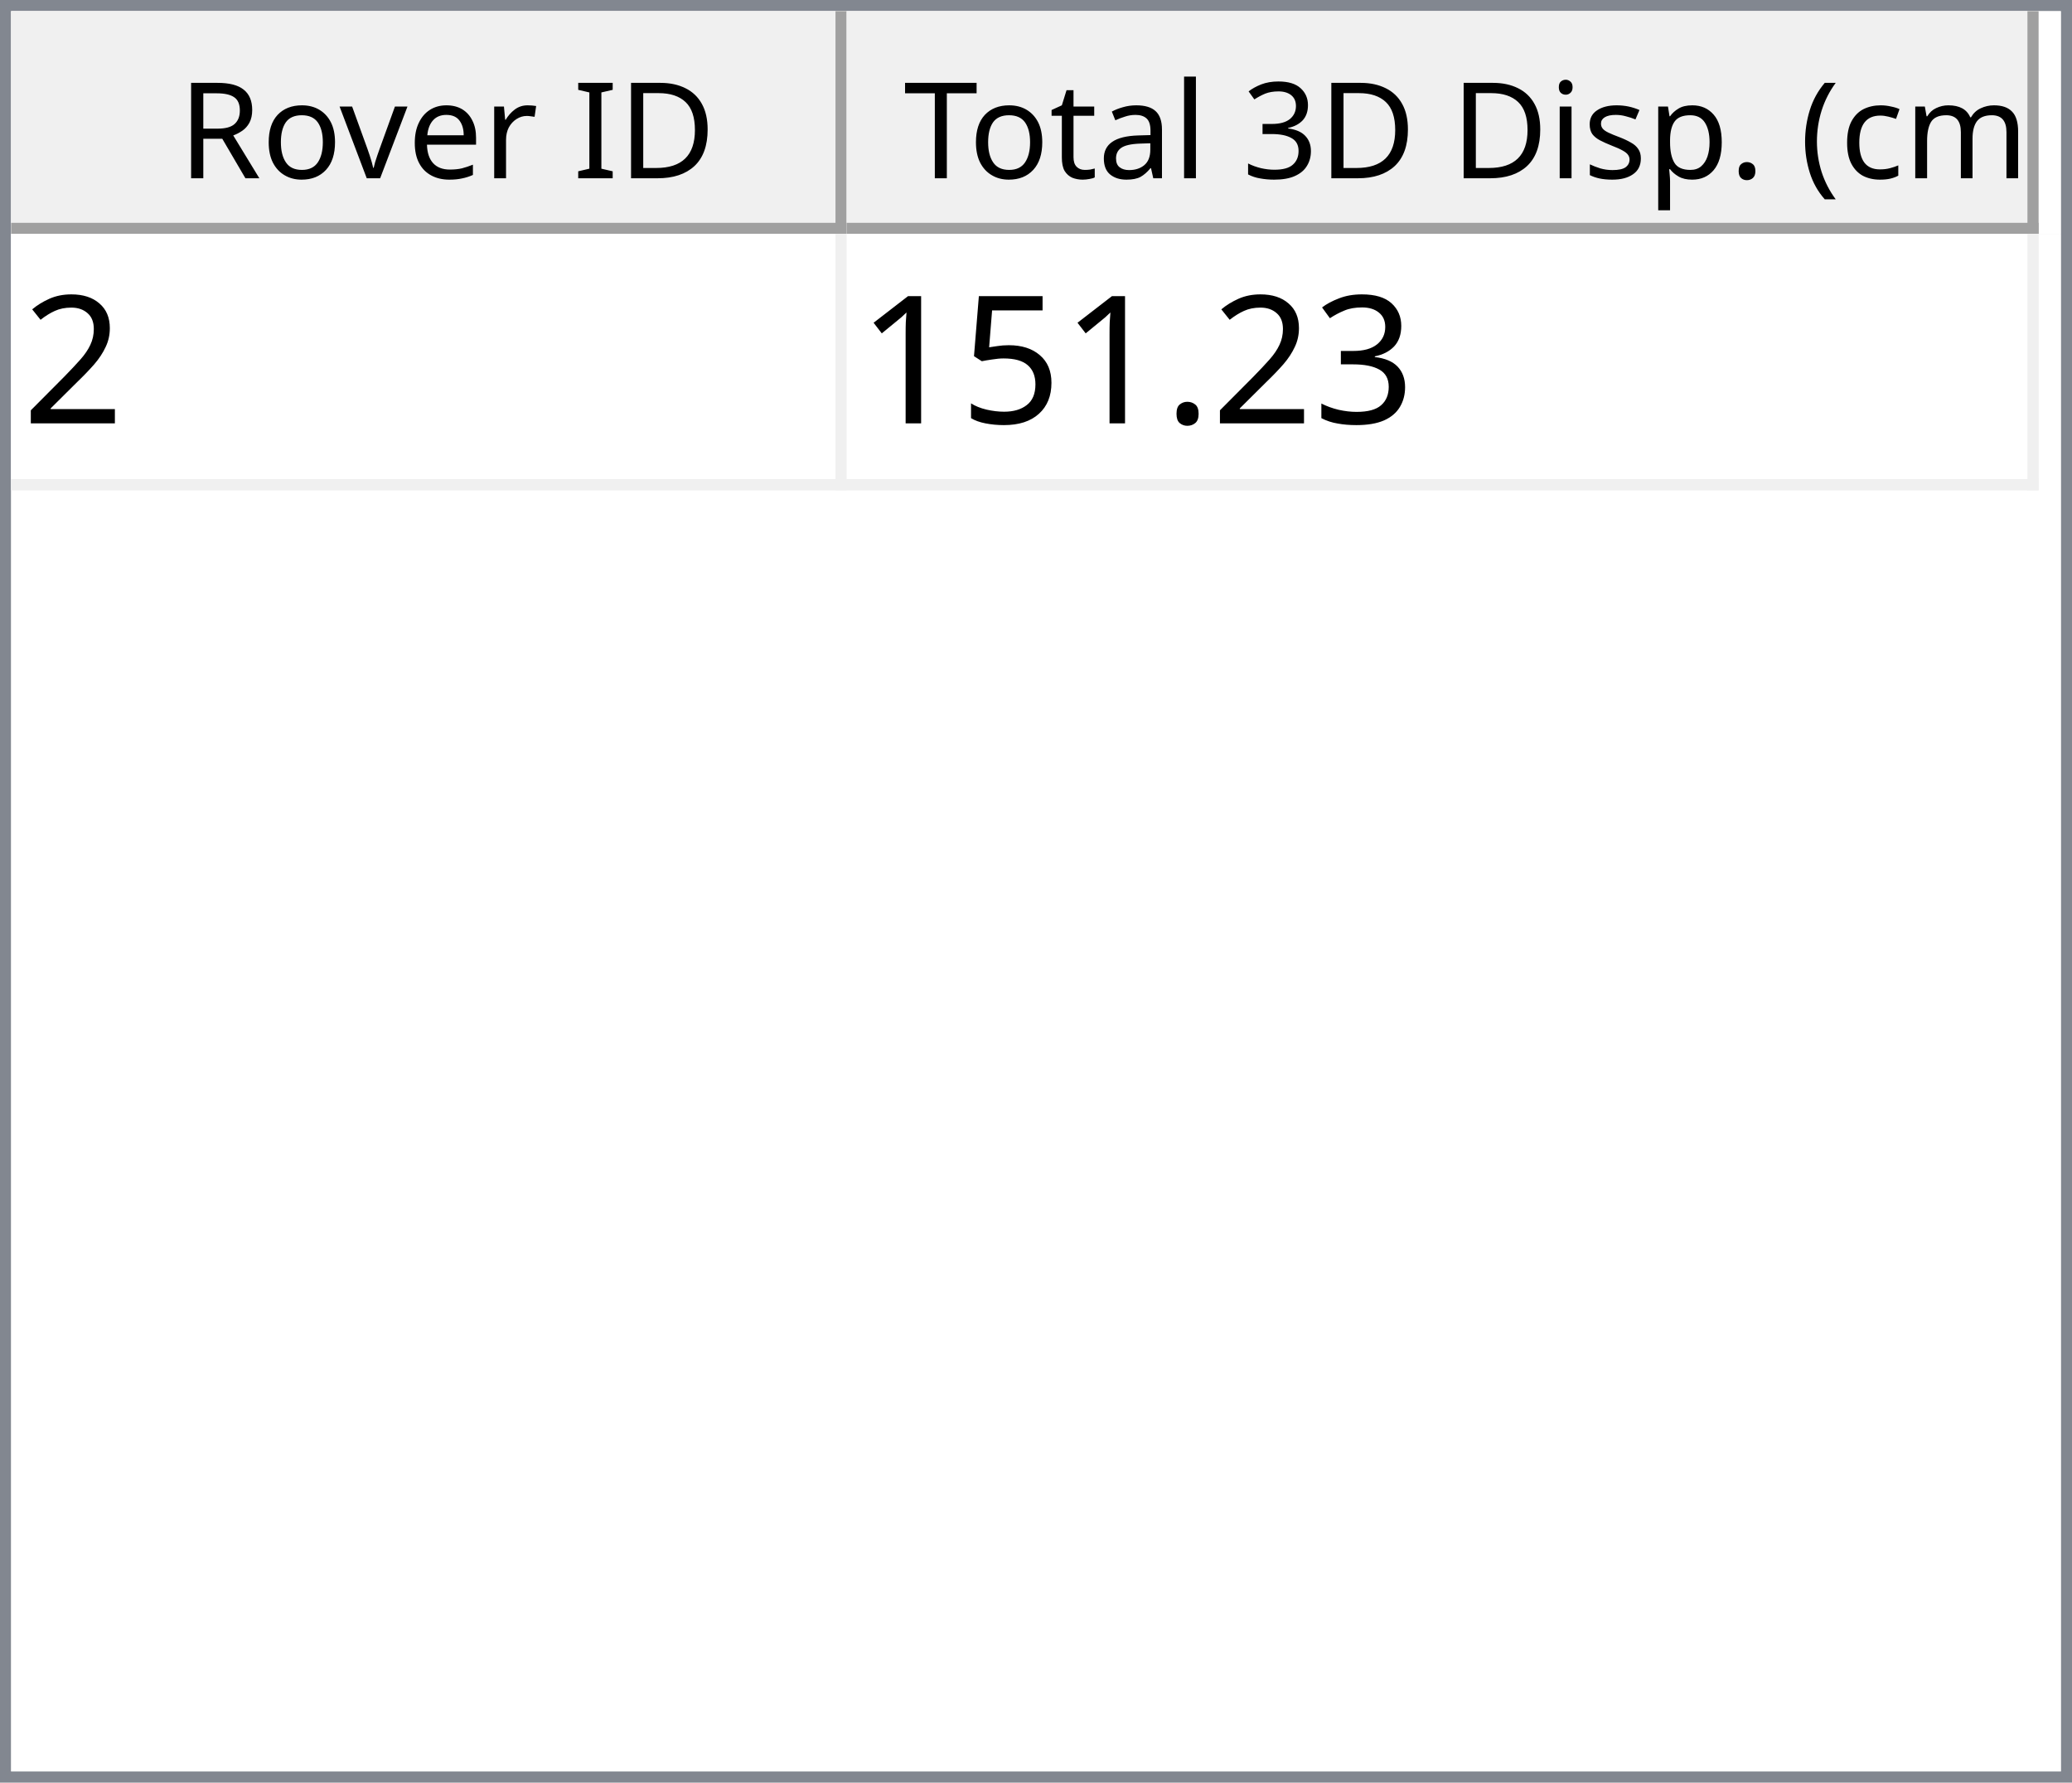
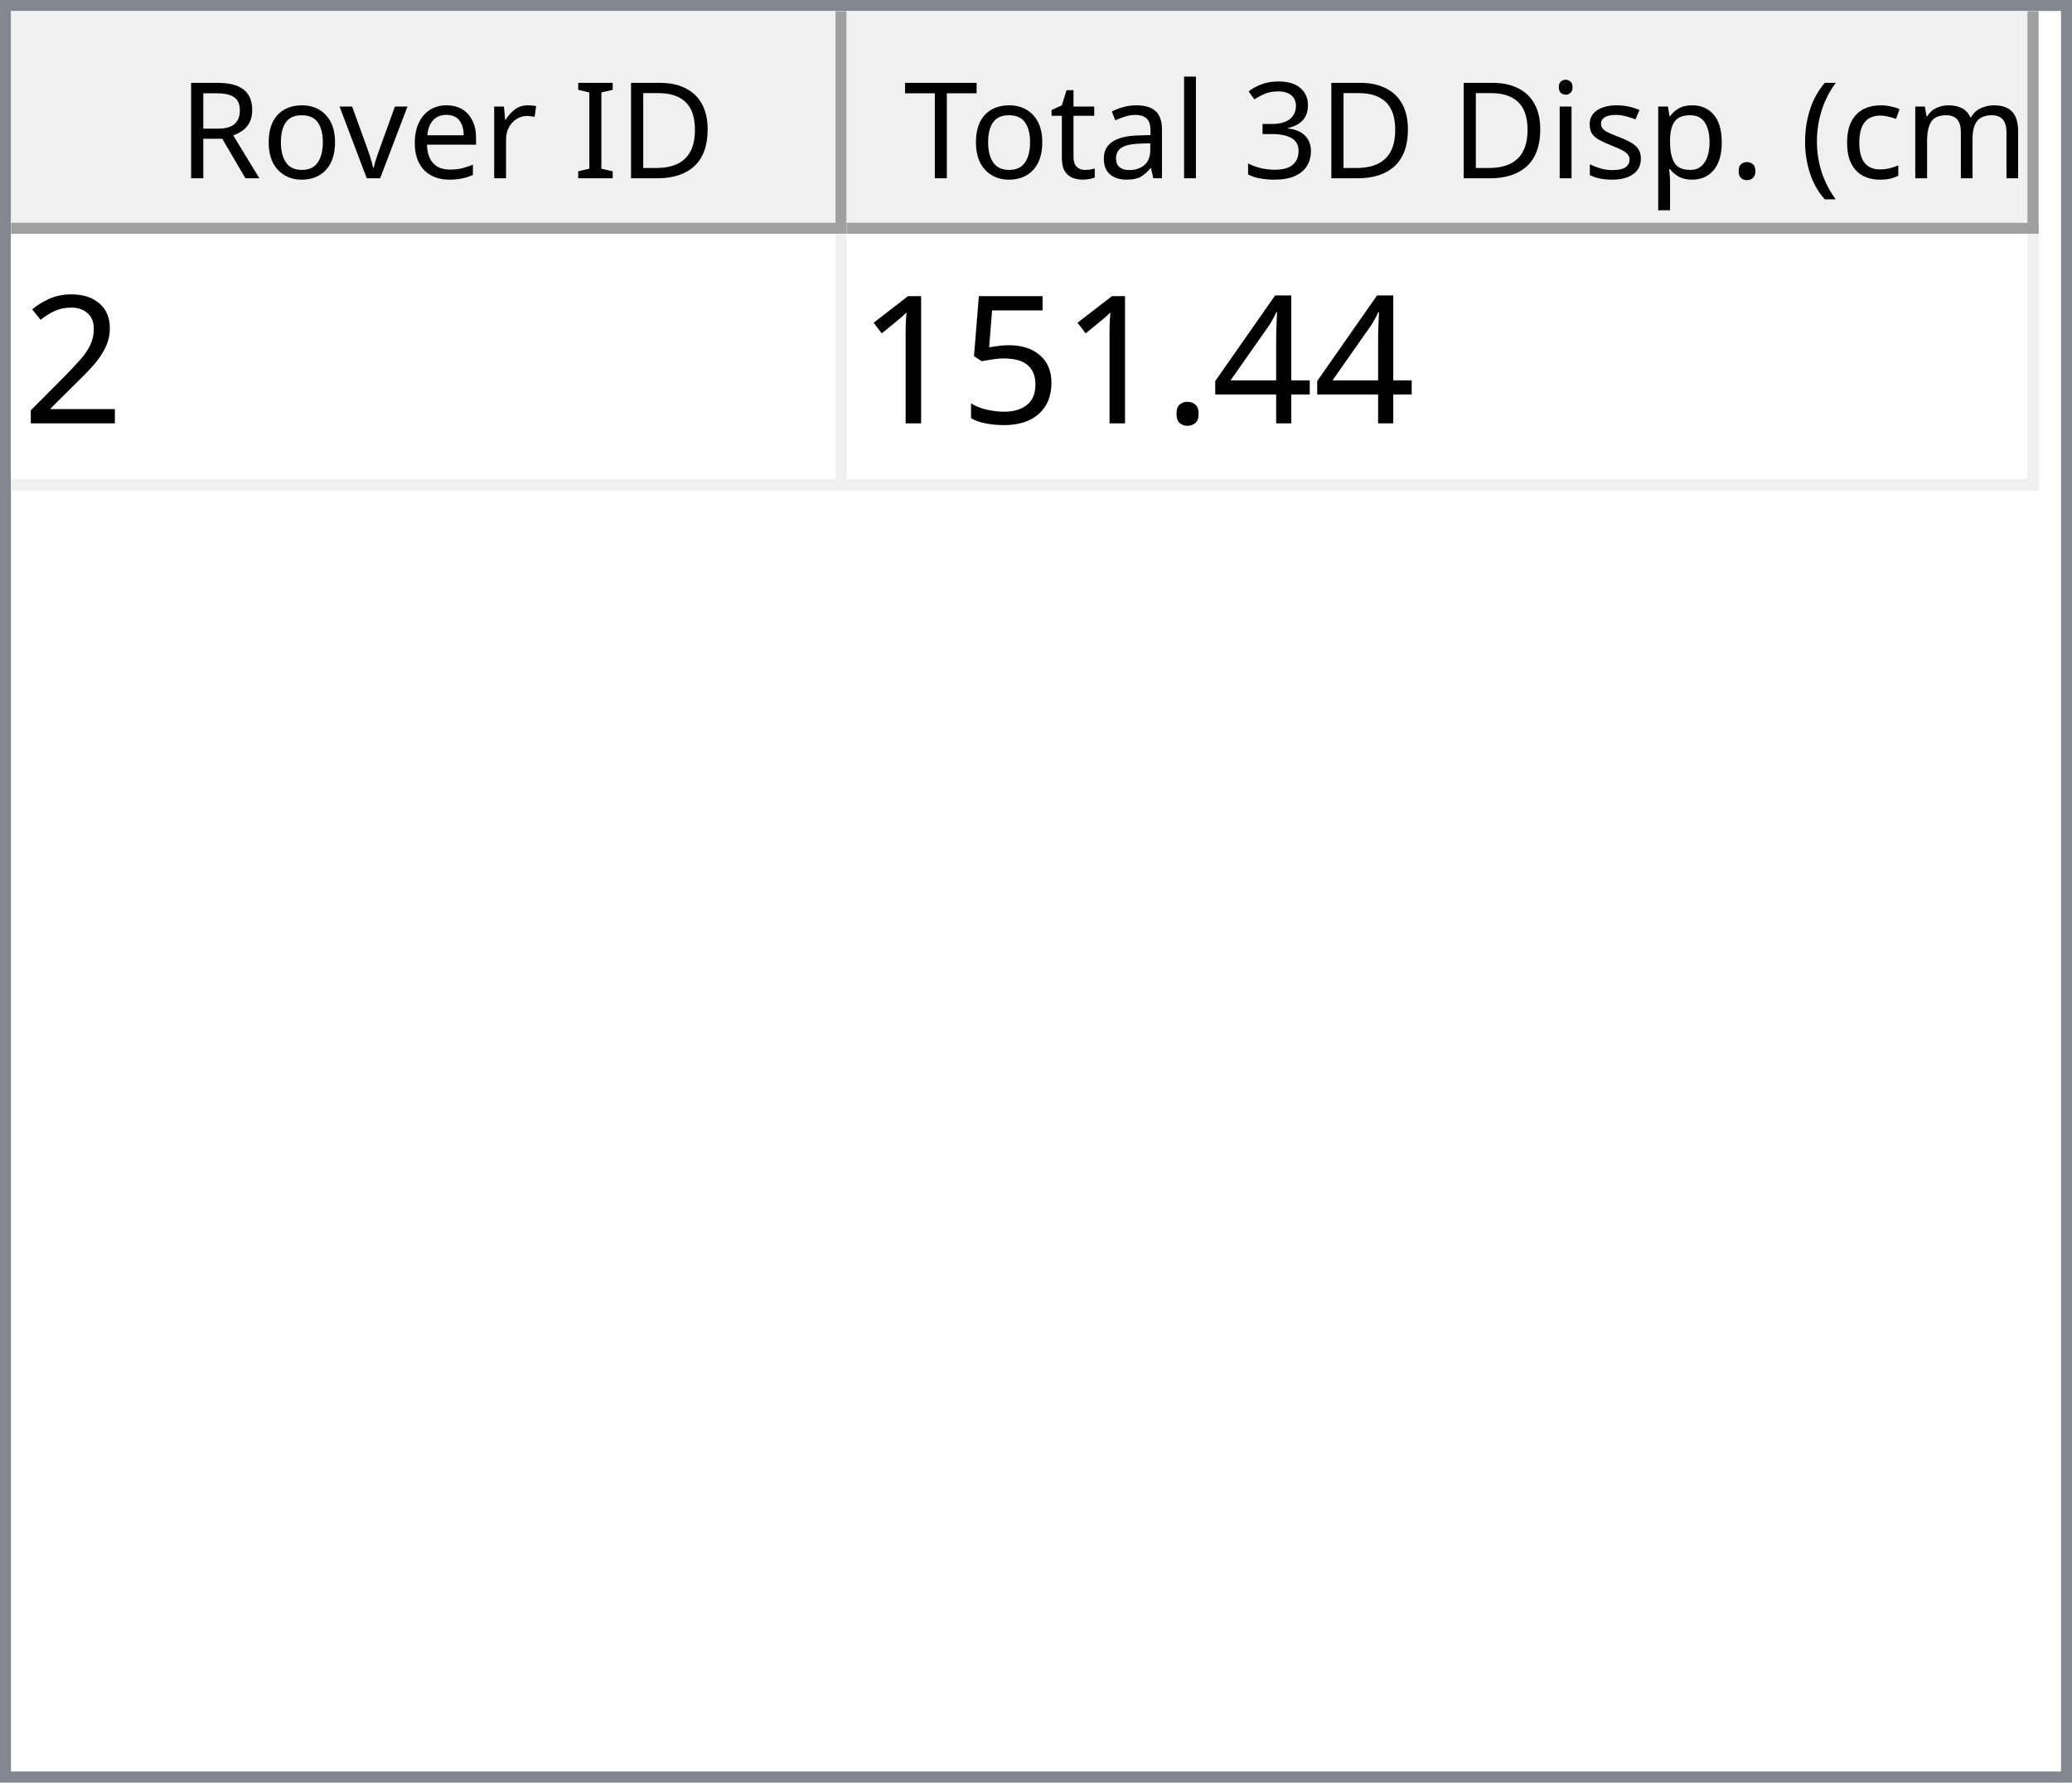
<svg xmlns="http://www.w3.org/2000/svg" style="fill-opacity:1; color-rendering:auto; color-interpolation:auto; text-rendering:auto; stroke:black; stroke-linecap:square; stroke-miterlimit:10; shape-rendering:auto; stroke-opacity:1; fill:black; stroke-dasharray:none; font-weight:normal; stroke-width:1; font-family:'Dialog'; font-style:normal; stroke-linejoin:miter; font-size:12px; stroke-dashoffset:0; image-rendering:auto;" width="186" height="160">
  <defs id="genericDefs" />
  <g>
    <defs id="defs1">
      <clipPath clipPathUnits="userSpaceOnUse" id="clipPath1">
        <path d="M0 0 L186 0 L186 160 L0 160 L0 0 Z" />
      </clipPath>
      <clipPath clipPathUnits="userSpaceOnUse" id="clipPath2">
        <path d="M0 0 L0 160 L186 160 L186 0 Z" />
      </clipPath>
      <clipPath clipPathUnits="userSpaceOnUse" id="clipPath3">
        <path d="M0 0 L0 20 L184 20 L184 0 Z" />
      </clipPath>
      <clipPath clipPathUnits="userSpaceOnUse" id="clipPath4">
        <path d="M0 0 L0 20 L75 20 L75 0 Z" />
      </clipPath>
      <clipPath clipPathUnits="userSpaceOnUse" id="clipPath5">
        <path d="M1 1 L1 19 L74 19 L74 1 Z" />
      </clipPath>
      <clipPath clipPathUnits="userSpaceOnUse" id="clipPath6">
        <path d="M0 0 L0 18 L73 18 L73 0 Z" />
      </clipPath>
      <clipPath clipPathUnits="userSpaceOnUse" id="clipPath7">
        <path d="M-0.5 -0.5 L-0.5 19.5 L74.5 19.5 L74.5 -0.5 Z" />
      </clipPath>
      <clipPath clipPathUnits="userSpaceOnUse" id="clipPath8">
        <path d="M0 0 L0 20 L107 20 L107 0 Z" />
      </clipPath>
      <clipPath clipPathUnits="userSpaceOnUse" id="clipPath9">
        <path d="M1 1 L1 19 L106 19 L106 1 Z" />
      </clipPath>
      <clipPath clipPathUnits="userSpaceOnUse" id="clipPath10">
        <path d="M0 0 L0 18 L105 18 L105 0 Z" />
      </clipPath>
      <clipPath clipPathUnits="userSpaceOnUse" id="clipPath11">
        <path d="M-0.5 -0.5 L-0.5 19.5 L106.5 19.5 L106.5 -0.5 Z" />
      </clipPath>
      <clipPath clipPathUnits="userSpaceOnUse" id="clipPath12">
        <path d="M0 0 L0 138 L184 138 L184 0 Z" />
      </clipPath>
      <clipPath clipPathUnits="userSpaceOnUse" id="clipPath13">
        <path d="M0 0 L0 23 L182 23 L182 0 Z" />
      </clipPath>
      <clipPath clipPathUnits="userSpaceOnUse" id="clipPath14">
        <path d="M-0.5 -0.5 L-0.5 22.5 L181.5 22.5 L181.5 -0.5 Z" />
      </clipPath>
      <clipPath clipPathUnits="userSpaceOnUse" id="clipPath15">
        <path d="M0 0 L0 22 L74 22 L74 0 Z" />
      </clipPath>
      <clipPath clipPathUnits="userSpaceOnUse" id="clipPath16">
        <path d="M0 0 L0 22 L106 22 L106 0 Z" />
      </clipPath>
      <font horiz-adv-x="64.551" id="font1">
        <font-face ascent="107.91" descent="25.098" units-per-em="100" style="font-style:normal; font-family:Segoe UI; font-weight:normal;" />
        <missing-glyph horiz-adv-x="64.551" d="M8.109 0 L8.109 68.266 L56.453 68.266 L56.453 0 L8.109 0 ZM15.328 7.234 L49.219 7.234 L49.219 61.031 L15.328 61.031 L15.328 7.234 Z" />
        <glyph unicode="D" horiz-adv-x="70.117" d="M9.188 0 L9.188 70.016 L28.516 70.016 Q65.531 70.016 65.531 35.891 Q65.531 19.672 55.25 9.836 Q44.969 0 27.734 0 L9.188 0 ZM17.391 62.594 L17.391 7.422 L27.828 7.422 Q41.609 7.422 49.273 14.797 Q56.938 22.172 56.938 35.688 Q56.938 62.594 28.328 62.594 L17.391 62.594 Z" />
        <glyph unicode="I" horiz-adv-x="26.611" d="M17.391 0 L9.188 0 L9.188 70.016 L17.391 70.016 L17.391 0 Z" />
        <glyph unicode=" " horiz-adv-x="27.393" d="" />
        <glyph unicode="r" horiz-adv-x="34.766" d="M34.188 41.891 Q32.078 43.5 28.125 43.5 Q23 43.5 19.555 38.672 Q16.109 33.844 16.109 25.484 L16.109 0 L8.109 0 L8.109 50 L16.109 50 L16.109 39.703 L16.312 39.703 Q18.016 44.969 21.531 47.922 Q25.047 50.875 29.391 50.875 Q32.516 50.875 34.188 50.203 L34.188 41.891 Z" />
        <glyph unicode="e" horiz-adv-x="52.295" d="M48.297 23 L12.984 23 Q13.188 14.656 17.484 10.109 Q21.781 5.562 29.297 5.562 Q37.75 5.562 44.828 11.141 L44.828 3.609 Q38.234 -1.172 27.391 -1.172 Q16.797 -1.172 10.742 5.641 Q4.688 12.453 4.688 24.812 Q4.688 36.469 11.305 43.82 Q17.922 51.172 27.734 51.172 Q37.547 51.172 42.922 44.828 Q48.297 38.484 48.297 27.203 L48.297 23 ZM40.094 29.781 Q40.047 36.719 36.75 40.578 Q33.453 44.438 27.594 44.438 Q21.922 44.438 17.969 40.383 Q14.016 36.328 13.094 29.781 L40.094 29.781 Z" />
        <glyph unicode="v" horiz-adv-x="47.9" d="M47.406 50 L27.484 0 L19.625 0 L0.688 50 L9.469 50 L22.172 13.672 Q23.578 9.672 23.922 6.688 L24.125 6.688 Q24.609 10.453 25.688 13.484 L38.969 50 L47.406 50 Z" />
        <glyph unicode="o" horiz-adv-x="58.594" d="M29 -1.172 Q17.922 -1.172 11.305 5.836 Q4.688 12.844 4.688 24.422 Q4.688 37.016 11.57 44.094 Q18.453 51.172 30.172 51.172 Q41.359 51.172 47.633 44.289 Q53.906 37.406 53.906 25.203 Q53.906 13.234 47.141 6.031 Q40.375 -1.172 29 -1.172 ZM29.594 44.438 Q21.875 44.438 17.383 39.188 Q12.891 33.938 12.891 24.703 Q12.891 15.828 17.43 10.695 Q21.969 5.562 29.594 5.562 Q37.359 5.562 41.531 10.594 Q45.703 15.625 45.703 24.906 Q45.703 34.281 41.531 39.359 Q37.359 44.438 29.594 44.438 Z" />
        <glyph unicode="R" horiz-adv-x="59.814" d="M59.375 0 L49.609 0 L37.891 19.625 Q36.281 22.359 34.766 24.289 Q33.25 26.219 31.664 27.438 Q30.078 28.656 28.25 29.219 Q26.422 29.781 24.125 29.781 L17.391 29.781 L17.391 0 L9.188 0 L9.188 70.016 L30.078 70.016 Q34.672 70.016 38.555 68.867 Q42.438 67.719 45.289 65.375 Q48.141 63.031 49.758 59.547 Q51.375 56.062 51.375 51.375 Q51.375 47.703 50.273 44.656 Q49.172 41.609 47.148 39.211 Q45.125 36.812 42.266 35.133 Q39.406 33.453 35.844 32.516 L35.844 32.328 Q37.594 31.547 38.891 30.547 Q40.188 29.547 41.359 28.18 Q42.531 26.812 43.68 25.078 Q44.828 23.344 46.234 21.047 L59.375 0 ZM17.391 62.594 L17.391 37.203 L28.516 37.203 Q31.594 37.203 34.203 38.133 Q36.812 39.062 38.719 40.797 Q40.625 42.531 41.703 45.047 Q42.781 47.562 42.781 50.688 Q42.781 56.297 39.141 59.445 Q35.5 62.594 28.609 62.594 L17.391 62.594 Z" />
        <glyph unicode=")" horiz-adv-x="30.176" d="M8.297 -15.922 L1.172 -15.922 Q16.406 2.344 16.406 26.812 Q16.406 51.469 1.078 70.016 L8.297 70.016 Q23.531 52.156 23.531 26.703 Q23.531 1.375 8.297 -15.922 Z" />
        <glyph unicode="m" horiz-adv-x="86.133" d="M79.109 0 L71.094 0 L71.094 28.719 Q71.094 37.016 68.531 40.727 Q65.969 44.438 59.906 44.438 Q54.781 44.438 51.195 39.75 Q47.609 35.062 47.609 28.516 L47.609 0 L39.594 0 L39.594 29.688 Q39.594 44.438 28.219 44.438 Q22.953 44.438 19.531 40.016 Q16.109 35.594 16.109 28.516 L16.109 0 L8.109 0 L8.109 50 L16.109 50 L16.109 42.094 L16.312 42.094 Q21.625 51.172 31.844 51.172 Q36.969 51.172 40.773 48.312 Q44.578 45.453 46 40.828 Q51.562 51.172 62.594 51.172 Q79.109 51.172 79.109 30.812 L79.109 0 Z" />
        <glyph unicode="c" horiz-adv-x="46.191" d="M42.188 2.297 Q36.422 -1.172 28.516 -1.172 Q17.828 -1.172 11.258 5.789 Q4.688 12.75 4.688 23.828 Q4.688 36.188 11.766 43.68 Q18.844 51.172 30.672 51.172 Q37.25 51.172 42.281 48.734 L42.281 40.531 Q36.719 44.438 30.375 44.438 Q22.703 44.438 17.797 38.945 Q12.891 33.453 12.891 24.516 Q12.891 15.719 17.508 10.641 Q22.125 5.562 29.891 5.562 Q36.422 5.562 42.188 9.906 L42.188 2.297 Z" />
        <glyph unicode="(" horiz-adv-x="30.176" d="M29.109 -15.922 L21.969 -15.922 Q6.844 1.375 6.844 26.703 Q6.844 52.156 21.969 70.016 L29.203 70.016 Q13.875 51.469 13.875 26.812 Q13.875 2.344 29.109 -15.922 Z" />
        <glyph unicode="." horiz-adv-x="21.68" d="M10.891 -1.078 Q8.641 -1.078 7.055 0.539 Q5.469 2.156 5.469 4.391 Q5.469 6.641 7.055 8.273 Q8.641 9.906 10.891 9.906 Q13.188 9.906 14.797 8.273 Q16.406 6.641 16.406 4.391 Q16.406 2.156 14.797 0.539 Q13.188 -1.078 10.891 -1.078 Z" />
        <glyph unicode="p" horiz-adv-x="58.789" d="M16.312 7.234 L16.109 7.234 L16.109 -23 L8.109 -23 L8.109 50 L16.109 50 L16.109 41.219 L16.312 41.219 Q22.219 51.172 33.594 51.172 Q43.266 51.172 48.688 44.461 Q54.109 37.75 54.109 26.469 Q54.109 13.922 48 6.375 Q41.891 -1.172 31.297 -1.172 Q21.578 -1.172 16.312 7.234 ZM16.109 27.391 L16.109 20.406 Q16.109 14.203 20.141 9.883 Q24.172 5.562 30.375 5.562 Q37.641 5.562 41.773 11.133 Q45.906 16.703 45.906 26.609 Q45.906 34.969 42.047 39.703 Q38.188 44.438 31.594 44.438 Q24.609 44.438 20.359 39.578 Q16.109 34.719 16.109 27.391 Z" />
        <glyph unicode="s" horiz-adv-x="42.432" d="M5.078 1.812 L5.078 10.406 Q11.625 5.562 19.484 5.562 Q30.031 5.562 30.031 12.594 Q30.031 14.594 29.125 15.992 Q28.219 17.391 26.68 18.461 Q25.141 19.531 23.07 20.383 Q21 21.234 18.609 22.172 Q15.281 23.484 12.766 24.828 Q10.25 26.172 8.57 27.859 Q6.891 29.547 6.031 31.695 Q5.172 33.844 5.172 36.719 Q5.172 40.234 6.789 42.945 Q8.406 45.656 11.086 47.484 Q13.766 49.312 17.211 50.242 Q20.656 51.172 24.312 51.172 Q30.812 51.172 35.938 48.922 L35.938 40.828 Q30.422 44.438 23.25 44.438 Q21 44.438 19.195 43.922 Q17.391 43.406 16.094 42.477 Q14.797 41.547 14.086 40.258 Q13.375 38.969 13.375 37.406 Q13.375 35.453 14.086 34.133 Q14.797 32.812 16.164 31.789 Q17.531 30.766 19.484 29.938 Q21.438 29.109 23.922 28.125 Q27.25 26.859 29.883 25.516 Q32.516 24.172 34.375 22.484 Q36.234 20.797 37.234 18.602 Q38.234 16.406 38.234 13.375 Q38.234 9.672 36.602 6.938 Q34.969 4.203 32.234 2.398 Q29.5 0.594 25.93 -0.289 Q22.359 -1.172 18.453 -1.172 Q10.75 -1.172 5.078 1.812 Z" />
        <glyph unicode="i" horiz-adv-x="24.219" d="M12.203 62.703 Q10.062 62.703 8.547 64.164 Q7.031 65.625 7.031 67.875 Q7.031 70.125 8.547 71.609 Q10.062 73.094 12.203 73.094 Q14.406 73.094 15.945 71.609 Q17.484 70.125 17.484 67.875 Q17.484 65.719 15.945 64.211 Q14.406 62.703 12.203 62.703 ZM16.109 0 L8.109 0 L8.109 50 L16.109 50 L16.109 0 Z" />
        <glyph unicode="3" horiz-adv-x="53.906" d="M46.531 19.828 Q46.531 15.094 44.75 11.211 Q42.969 7.328 39.719 4.57 Q36.469 1.812 31.93 0.297 Q27.391 -1.219 21.922 -1.219 Q11.922 -1.219 6 2.594 L6 11.188 Q13.094 5.609 22.219 5.609 Q25.875 5.609 28.828 6.539 Q31.781 7.469 33.906 9.227 Q36.031 10.984 37.18 13.477 Q38.328 15.969 38.328 19.094 Q38.328 32.812 18.797 32.812 L12.984 32.812 L12.984 39.594 L18.5 39.594 Q35.797 39.594 35.797 52.484 Q35.797 64.406 22.609 64.406 Q15.188 64.406 8.688 59.422 L8.688 67.188 Q15.375 71.188 24.609 71.188 Q29 71.188 32.57 69.969 Q36.141 68.75 38.68 66.555 Q41.219 64.359 42.609 61.281 Q44 58.203 44 54.5 Q44 40.672 30.031 36.719 L30.031 36.531 Q33.594 36.141 36.625 34.797 Q39.656 33.453 41.852 31.305 Q44.047 29.156 45.289 26.25 Q46.531 23.344 46.531 19.828 Z" />
        <glyph unicode="l" horiz-adv-x="24.219" d="M16.109 0 L8.109 0 L8.109 74.031 L16.109 74.031 L16.109 0 Z" />
        <glyph unicode="a" horiz-adv-x="50.879" d="M43.891 0 L35.891 0 L35.891 7.812 L35.688 7.812 Q30.469 -1.172 20.312 -1.172 Q12.844 -1.172 8.617 2.781 Q4.391 6.734 4.391 13.281 Q4.391 27.297 20.906 29.594 L35.891 31.688 Q35.891 44.438 25.594 44.438 Q16.547 44.438 9.281 38.281 L9.281 46.484 Q16.656 51.172 26.266 51.172 Q43.891 51.172 43.891 32.516 L43.891 0 ZM35.891 25.297 L23.828 23.641 Q18.266 22.859 15.43 20.875 Q12.594 18.891 12.594 13.875 Q12.594 10.203 15.211 7.883 Q17.828 5.562 22.172 5.562 Q28.125 5.562 32.008 9.742 Q35.891 13.922 35.891 20.312 L35.891 25.297 Z" />
        <glyph unicode="t" horiz-adv-x="33.887" d="M31.297 0.484 Q28.469 -1.078 23.828 -1.078 Q10.688 -1.078 10.688 13.578 L10.688 43.172 L2.094 43.172 L2.094 50 L10.688 50 L10.688 62.203 L18.703 64.797 L18.703 50 L31.297 50 L31.297 43.172 L18.703 43.172 L18.703 14.984 Q18.703 9.969 20.414 7.82 Q22.125 5.672 26.078 5.672 Q29.109 5.672 31.297 7.328 L31.297 0.484 Z" />
        <glyph unicode="T" horiz-adv-x="52.393" d="M50.594 62.594 L30.375 62.594 L30.375 0 L22.172 0 L22.172 62.594 L2 62.594 L2 70.016 L50.594 70.016 L50.594 62.594 Z" />
      </font>
      <font horiz-adv-x="75.0" id="font2">
        <font-face ascent="100.537" descent="21.973" units-per-em="100" style="font-style:normal; font-family:sans-serif; font-weight:normal;" />
        <missing-glyph horiz-adv-x="75.0" d="M12.5 0 L12.5 62.5 L62.5 62.5 L62.5 0 L12.5 0 ZM14.062 1.562 L60.938 1.562 L60.938 60.938 L14.062 60.938 L14.062 1.562 Z" />
        <glyph unicode="2" horiz-adv-x="55.615" d="M50.344 8.453 L50.344 0 L3.031 0 Q2.938 3.172 4.047 6.109 Q5.859 10.938 9.836 15.625 Q13.812 20.312 21.344 26.469 Q33.016 36.031 37.117 41.625 Q41.219 47.219 41.219 52.203 Q41.219 57.422 37.477 61.008 Q33.734 64.594 27.734 64.594 Q21.391 64.594 17.578 60.789 Q13.766 56.984 13.719 50.25 L4.688 51.172 Q5.609 61.281 11.664 66.578 Q17.719 71.875 27.938 71.875 Q38.234 71.875 44.242 66.164 Q50.25 60.453 50.25 52 Q50.25 47.703 48.492 43.555 Q46.734 39.406 42.656 34.812 Q38.578 30.219 29.109 22.219 Q21.188 15.578 18.945 13.211 Q16.703 10.844 15.234 8.453 L50.344 8.453 Z" />
-         <glyph unicode="3" horiz-adv-x="55.615" d="M4.203 18.891 L12.984 20.062 Q14.5 12.594 18.141 9.297 Q21.781 6 27 6 Q33.203 6 37.477 10.297 Q41.75 14.594 41.75 20.953 Q41.75 27 37.797 30.93 Q33.844 34.859 27.734 34.859 Q25.25 34.859 21.531 33.891 L22.516 41.609 Q23.391 41.5 23.922 41.5 Q29.547 41.5 34.039 44.43 Q38.531 47.359 38.531 53.469 Q38.531 58.297 35.258 61.477 Q31.984 64.656 26.812 64.656 Q21.688 64.656 18.266 61.43 Q14.844 58.203 13.875 51.766 L5.078 53.328 Q6.688 62.156 12.398 67.016 Q18.109 71.875 26.609 71.875 Q32.469 71.875 37.398 69.359 Q42.328 66.844 44.945 62.5 Q47.562 58.156 47.562 53.266 Q47.562 48.641 45.07 44.828 Q42.578 41.016 37.703 38.766 Q44.047 37.312 47.562 32.695 Q51.078 28.078 51.078 21.141 Q51.078 11.766 44.242 5.25 Q37.406 -1.266 26.953 -1.266 Q17.531 -1.266 11.305 4.352 Q5.078 9.969 4.203 18.891 Z" />
+         <glyph unicode="4" horiz-adv-x="55.615" d="M32.328 0 L32.328 17.141 L1.266 17.141 L1.266 25.203 L33.938 71.578 L41.109 71.578 L41.109 25.203 L50.781 25.203 L50.781 17.141 L41.109 17.141 L41.109 0 L32.328 0 ZM32.328 25.203 L32.328 57.469 L9.906 25.203 L32.328 25.203 Z" />
        <glyph unicode="." horiz-adv-x="27.783" d="M9.078 0 L9.078 10.016 L19.094 10.016 L19.094 0 L9.078 0 Z" />
        <glyph unicode="5" horiz-adv-x="55.615" d="M4.156 18.75 L13.375 19.531 Q14.406 12.797 18.141 9.398 Q21.875 6 27.156 6 Q33.5 6 37.891 10.789 Q42.281 15.578 42.281 23.484 Q42.281 31 38.062 35.352 Q33.844 39.703 27 39.703 Q22.75 39.703 19.336 37.773 Q15.922 35.844 13.969 32.766 L5.719 33.844 L12.641 70.609 L48.25 70.609 L48.25 62.203 L19.672 62.203 L15.828 42.969 Q22.266 47.469 29.344 47.469 Q38.719 47.469 45.164 40.969 Q51.609 34.469 51.609 24.266 Q51.609 14.547 45.953 7.469 Q39.062 -1.219 27.156 -1.219 Q17.391 -1.219 11.211 4.25 Q5.031 9.719 4.156 18.75 Z" />
        <glyph unicode="1" horiz-adv-x="55.615" d="M37.25 0 L28.469 0 L28.469 56 Q25.297 52.984 20.141 49.953 Q14.984 46.922 10.891 45.406 L10.891 53.906 Q18.266 57.375 23.781 62.305 Q29.297 67.234 31.594 71.875 L37.25 71.875 L37.25 0 Z" />
      </font>
    </defs>
    <g style="fill:white; stroke:white;">
      <rect x="0" y="0" width="186" style="clip-path:url(#clipPath1); stroke:none;" height="160" />
    </g>
    <g style="fill:white; text-rendering:optimizeSpeed; color-rendering:optimizeSpeed; image-rendering:optimizeSpeed; shape-rendering:crispEdges; stroke:white; color-interpolation:sRGB;">
      <rect x="0" width="186" height="160" y="0" style="stroke:none;" />
      <path style="stroke:none;" d="M0 160 L186 160 L186 0 L0 0 Z" />
    </g>
    <g style="fill:rgb(240,240,240); font-family:'Segoe UI'; stroke:rgb(240,240,240);">
      <rect x="0" y="0" width="186" style="clip-path:url(#clipPath2); stroke:none;" height="160" />
    </g>
    <g style="fill:rgb(130,135,144); font-family:'Segoe UI'; stroke:rgb(130,135,144);">
      <path d="M0 0 L186 0 L186 160 L0 160 L0 0 ZM1 1 L185 1 L185 159 L1 159 L1 1 Z" style="fill-rule:evenodd; clip-path:url(#clipPath2); stroke:none;" />
    </g>
    <g style="fill:white; font-family:'Segoe UI'; stroke:white;" transform="translate(1,1)">
      <rect x="0" y="0" width="184" style="clip-path:url(#clipPath3); stroke:none;" height="20" />
    </g>
    <g style="fill:rgb(240,240,240); font-family:'Segoe UI'; stroke:rgb(240,240,240);" transform="translate(1,1)">
      <rect x="0" y="0" width="75" style="clip-path:url(#clipPath4); stroke:none;" height="20" />
    </g>
    <g style="font-family:'Segoe UI';" transform="translate(2,2)">
      <text x="14" xml:space="preserve" y="14" style="clip-path:url(#clipPath6); stroke:none;">Rover ID</text>
    </g>
    <g style="fill:rgb(160,160,160); font-family:'Segoe UI'; stroke:rgb(160,160,160); stroke-linejoin:bevel;" transform="translate(1.5,1.5)">
      <line x1="74" x2="74" y1="0" style="fill:none; clip-path:url(#clipPath7);" y2="19" />
    </g>
    <g style="fill:rgb(160,160,160); font-family:'Segoe UI'; stroke:rgb(160,160,160); stroke-linejoin:bevel;" transform="matrix(1,0,0,1,1,1) translate(0.5,0.5)">
      <line x1="0" x2="74" y1="19" style="fill:none; clip-path:url(#clipPath7);" y2="19" />
    </g>
    <g style="fill:rgb(240,240,240); font-family:'Segoe UI'; stroke:rgb(240,240,240);" transform="translate(76,1)">
      <rect x="0" y="0" width="107" style="clip-path:url(#clipPath8); stroke:none;" height="20" />
    </g>
    <g style="font-family:'Segoe UI';" transform="translate(77,2)">
      <text x="1" xml:space="preserve" y="14" style="clip-path:url(#clipPath10); stroke:none;"> Total 3D Disp. (cm)</text>
    </g>
    <g style="fill:rgb(160,160,160); font-family:'Segoe UI'; stroke:rgb(160,160,160); stroke-linejoin:bevel;" transform="translate(76.5,1.5)">
      <line x1="106" x2="106" y1="0" style="fill:none; clip-path:url(#clipPath11);" y2="19" />
    </g>
    <g style="fill:rgb(160,160,160); font-family:'Segoe UI'; stroke:rgb(160,160,160); stroke-linejoin:bevel;" transform="matrix(1,0,0,1,76,1) translate(0.5,0.5)">
      <line x1="0" x2="106" y1="19" style="fill:none; clip-path:url(#clipPath11);" y2="19" />
    </g>
    <g style="fill:white; font-family:'Segoe UI'; stroke:white;" transform="translate(1,21)">
      <rect x="0" y="0" width="184" style="clip-path:url(#clipPath12); stroke:none;" height="138" />
    </g>
    <g style="fill:rgb(240,240,240); font-size:16px; font-family:sans-serif; stroke:rgb(240,240,240);" transform="translate(1,21)">
      <rect x="0" y="0" width="182" style="clip-path:url(#clipPath13); stroke:none;" height="23" />
      <line transform="translate(0.5,0.5)" x1="0" x2="181" y1="22" style="clip-path:url(#clipPath14); fill:none; stroke-linejoin:bevel;" y2="22" />
    </g>
    <g transform="matrix(1,0,0,1,1,21) translate(0.5,0.5)" style="fill:rgb(240,240,240); font-size:16px; font-family:sans-serif; stroke:rgb(240,240,240); stroke-linejoin:bevel;">
      <line x1="74" x2="74" y1="0" style="fill:none; clip-path:url(#clipPath14);" y2="22" />
    </g>
    <g transform="matrix(1,0,0,1,1,21) translate(0.5,0.5)" style="fill:rgb(240,240,240); font-size:16px; font-family:sans-serif; stroke:rgb(240,240,240); stroke-linejoin:bevel;">
      <line x1="181" x2="181" y1="0" style="fill:none; clip-path:url(#clipPath14);" y2="22" />
    </g>
    <g style="fill:white; font-size:16px; font-family:sans-serif; stroke:white;" transform="matrix(1,0,0,1,1,21)">
      <rect x="0" y="0" width="74" style="clip-path:url(#clipPath15); stroke:none;" height="22" />
      <text x="1" y="17" style="fill:black; clip-path:url(#clipPath15); stroke:none;" xml:space="preserve">2</text>
    </g>
    <g style="fill:white; font-size:16px; font-family:sans-serif; stroke:white;" transform="matrix(1,0,0,1,1,21) translate(75,0)">
      <rect x="0" y="0" width="106" style="clip-path:url(#clipPath16); stroke:none;" height="22" />
-       <text x="1" y="17" style="fill:black; clip-path:url(#clipPath16); stroke:none;" xml:space="preserve">151.23</text>
+       <text x="1" y="17" style="fill:black; clip-path:url(#clipPath16); stroke:none;" xml:space="preserve">151.44</text>
    </g>
  </g>
</svg>
